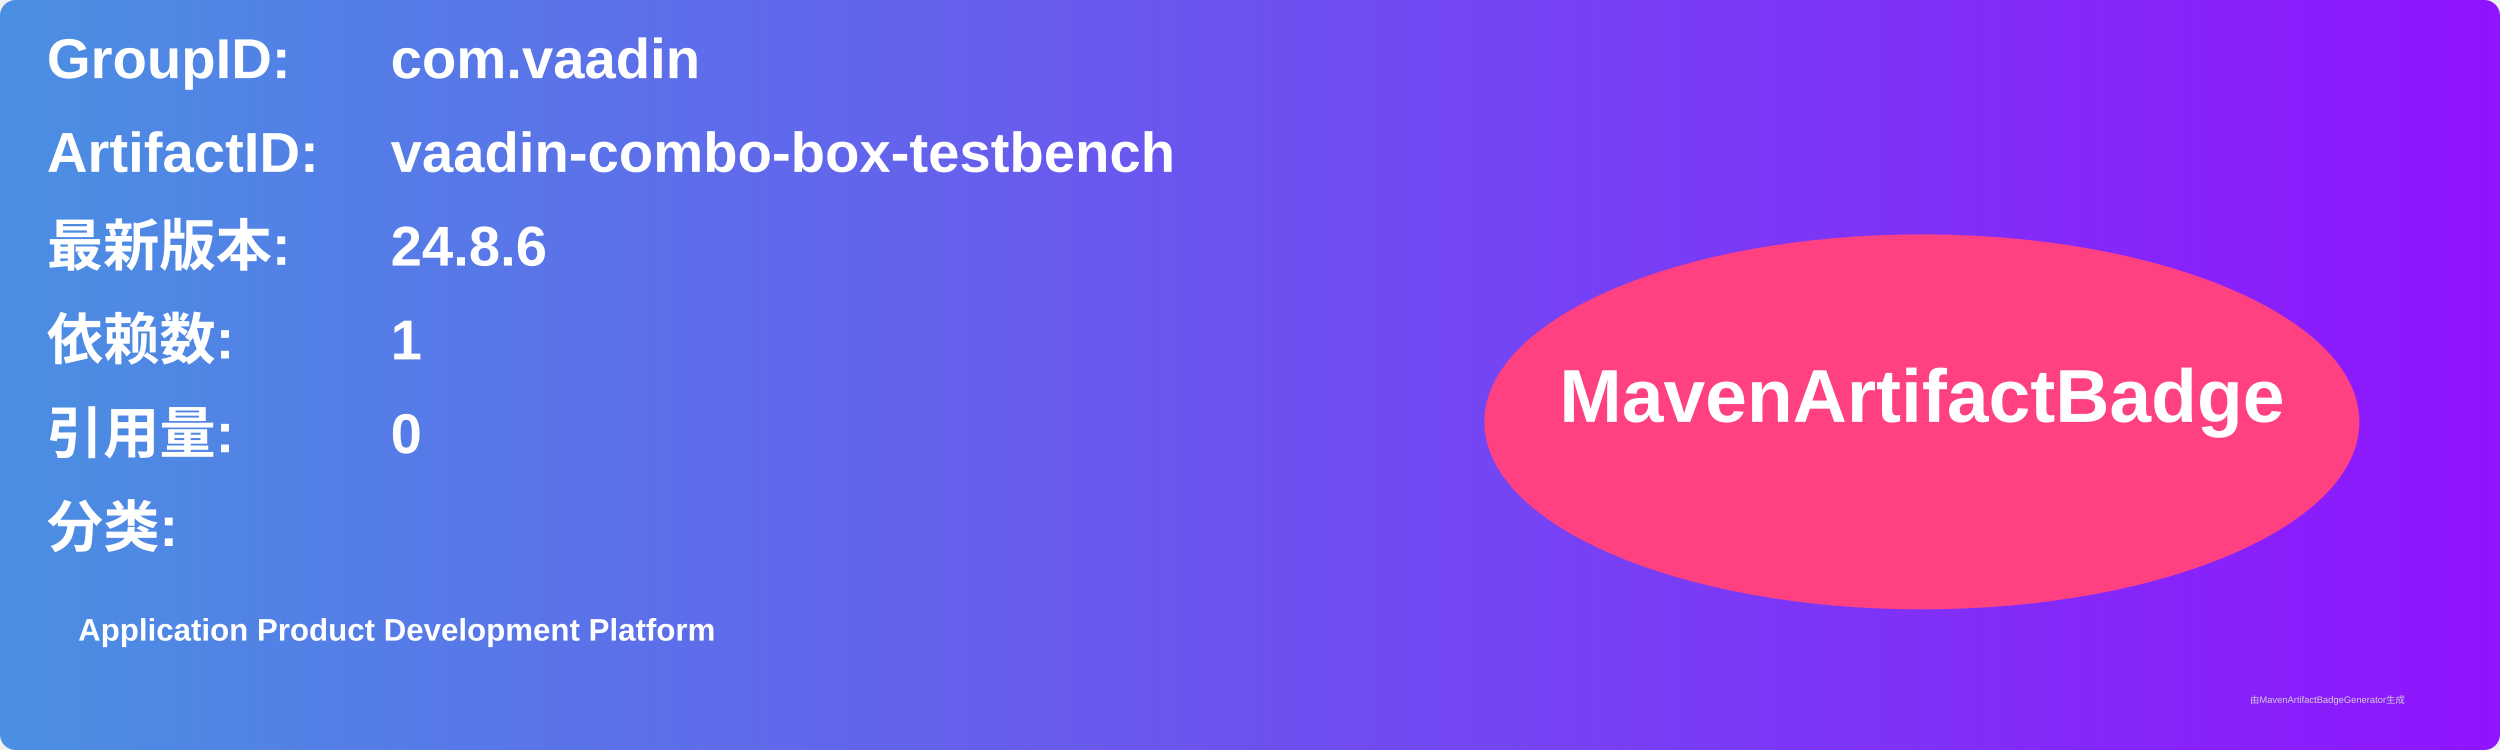
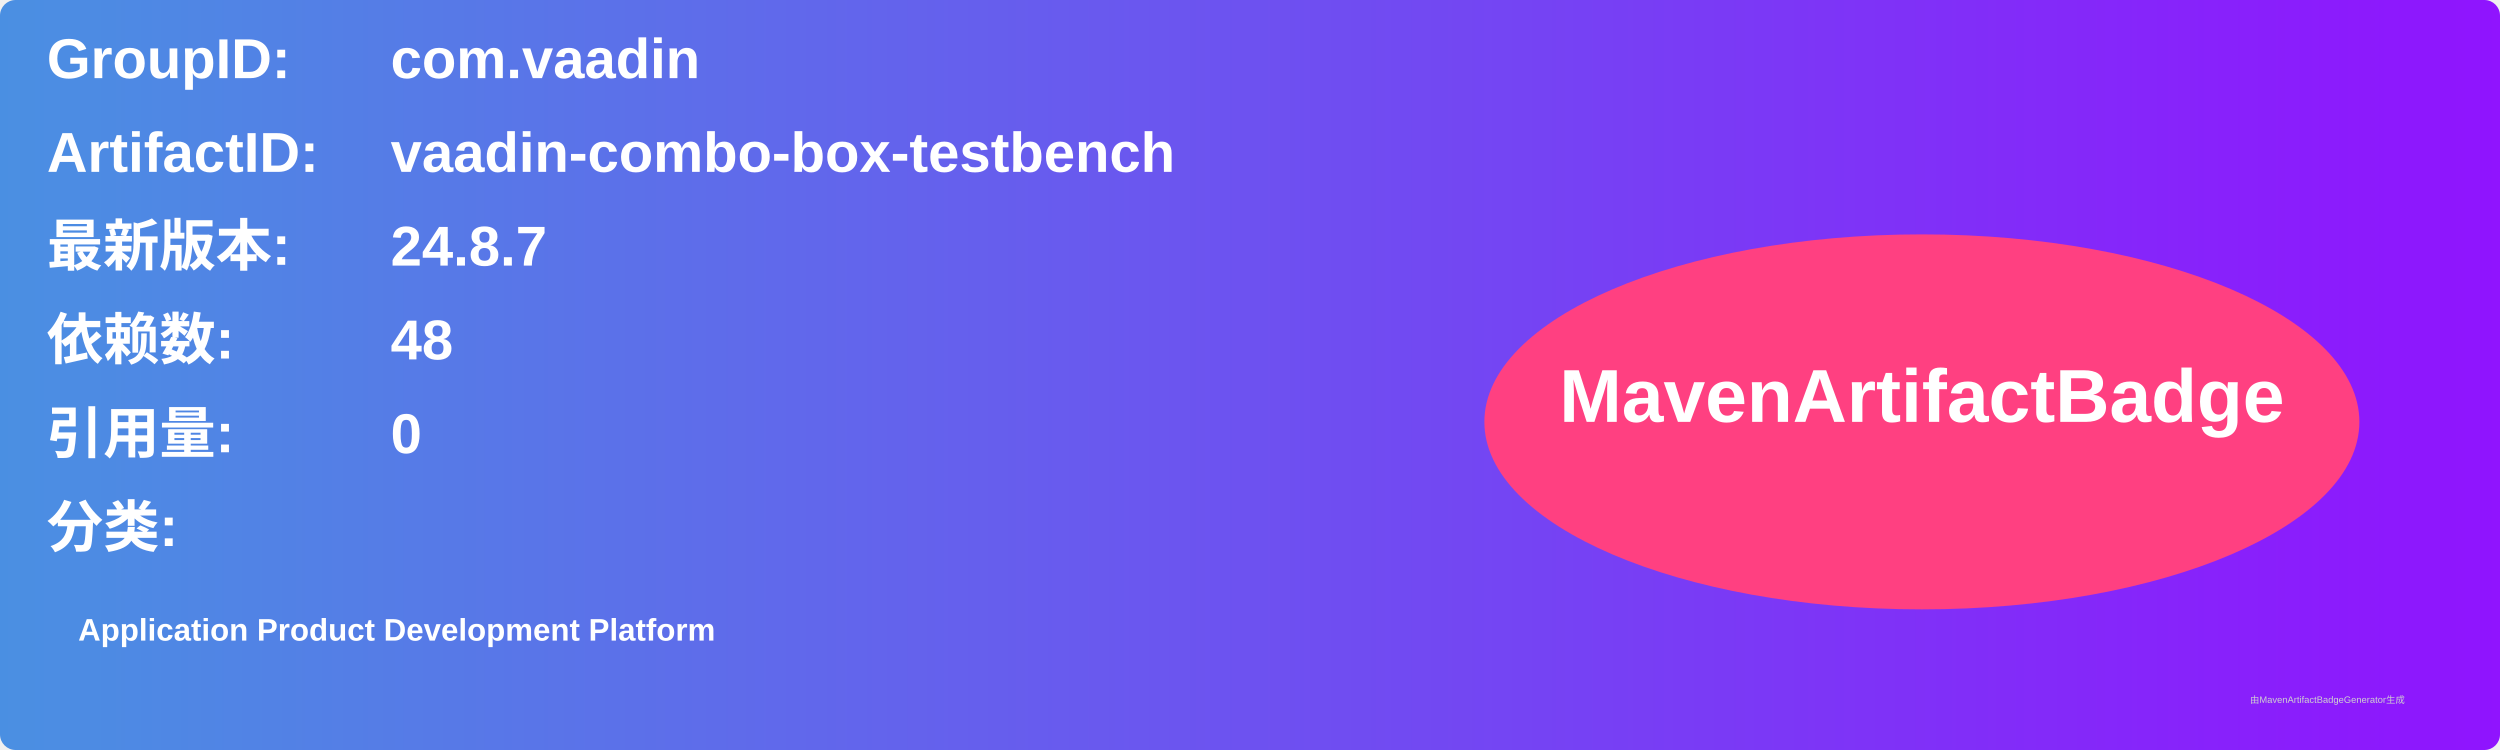
<svg xmlns="http://www.w3.org/2000/svg" width="800" height="240" viewBox="0 0 800 240">
  <linearGradient id="grad" x1="0%" y1="0%" x2="100%" y2="0%">
    <stop offset="0%" stop-color="#4a90e2" />
    <stop offset="100%" stop-color="#9013fe" />
  </linearGradient>
  <rect width="100%" height="100%" rx="5" ry="5" fill="url(#grad)" />
  <g transform="translate(15, 15)">
    <text x="0" y="10" font-family="Arial" font-size="18" fill="white" font-weight="bold" width="260">GroupID:</text>
    <text x="110" y="10" font-family="Arial" font-size="18" fill="white" font-weight="bold" width="460">com.vaadin</text>
    <text x="0" y="40" font-family="Arial" font-size="18" fill="white" font-weight="bold" width="260">ArtifactID:</text>
    <text x="110" y="40" font-family="Arial" font-size="18" fill="white" font-weight="bold" width="460">vaadin-combo-box-testbench</text>
    <text x="0" y="70" font-family="Arial" font-size="18" fill="white" font-weight="bold">最新版本:</text>
    <text x="110" y="70" font-family="Arial" font-size="18" fill="white" font-weight="bold">
-       <tspan font-weight="bold">24.8.6</tspan>
+       <tspan font-weight="bold">24.8.7</tspan>
    </text>
    <text x="0" y="100" font-family="Arial" font-size="18" fill="white" font-weight="bold">依赖数: </text>
    <text x="110" y="100" font-family="Arial" font-size="18" fill="white">
-       <tspan font-weight="bold">1</tspan>
+       <tspan font-weight="bold">48</tspan>
    </text>
    <text x="0" y="130" font-family="Arial" font-size="18" fill="white" font-weight="bold">引用量: </text>
    <text x="110" y="130" font-family="Arial" font-size="18" fill="white">
      <tspan font-weight="bold">0</tspan>
    </text>
    <text x="0" y="160" font-family="Arial" font-size="18" fill="white" font-weight="bold">分类:</text>
    <text x="10" y="190" font-family="Arial" font-size="10" fill="white">
      <tspan font-weight="bold">Application Product Development Platform</tspan>
    </text>
    <ellipse cx="600" cy="120" rx="140" ry="60" fill="#ff4081" />
    <text x="600" y="120" text-anchor="middle" font-family="Arial" font-size="24" fill="white" font-weight="bold">MavenArtifactBadge</text>
  </g>
  <text x="720" y="225" font-family="Arial" font-size="3" fill="#d0d0d0">由MavenArtifactBadgeGenerator生成</text>
</svg>
